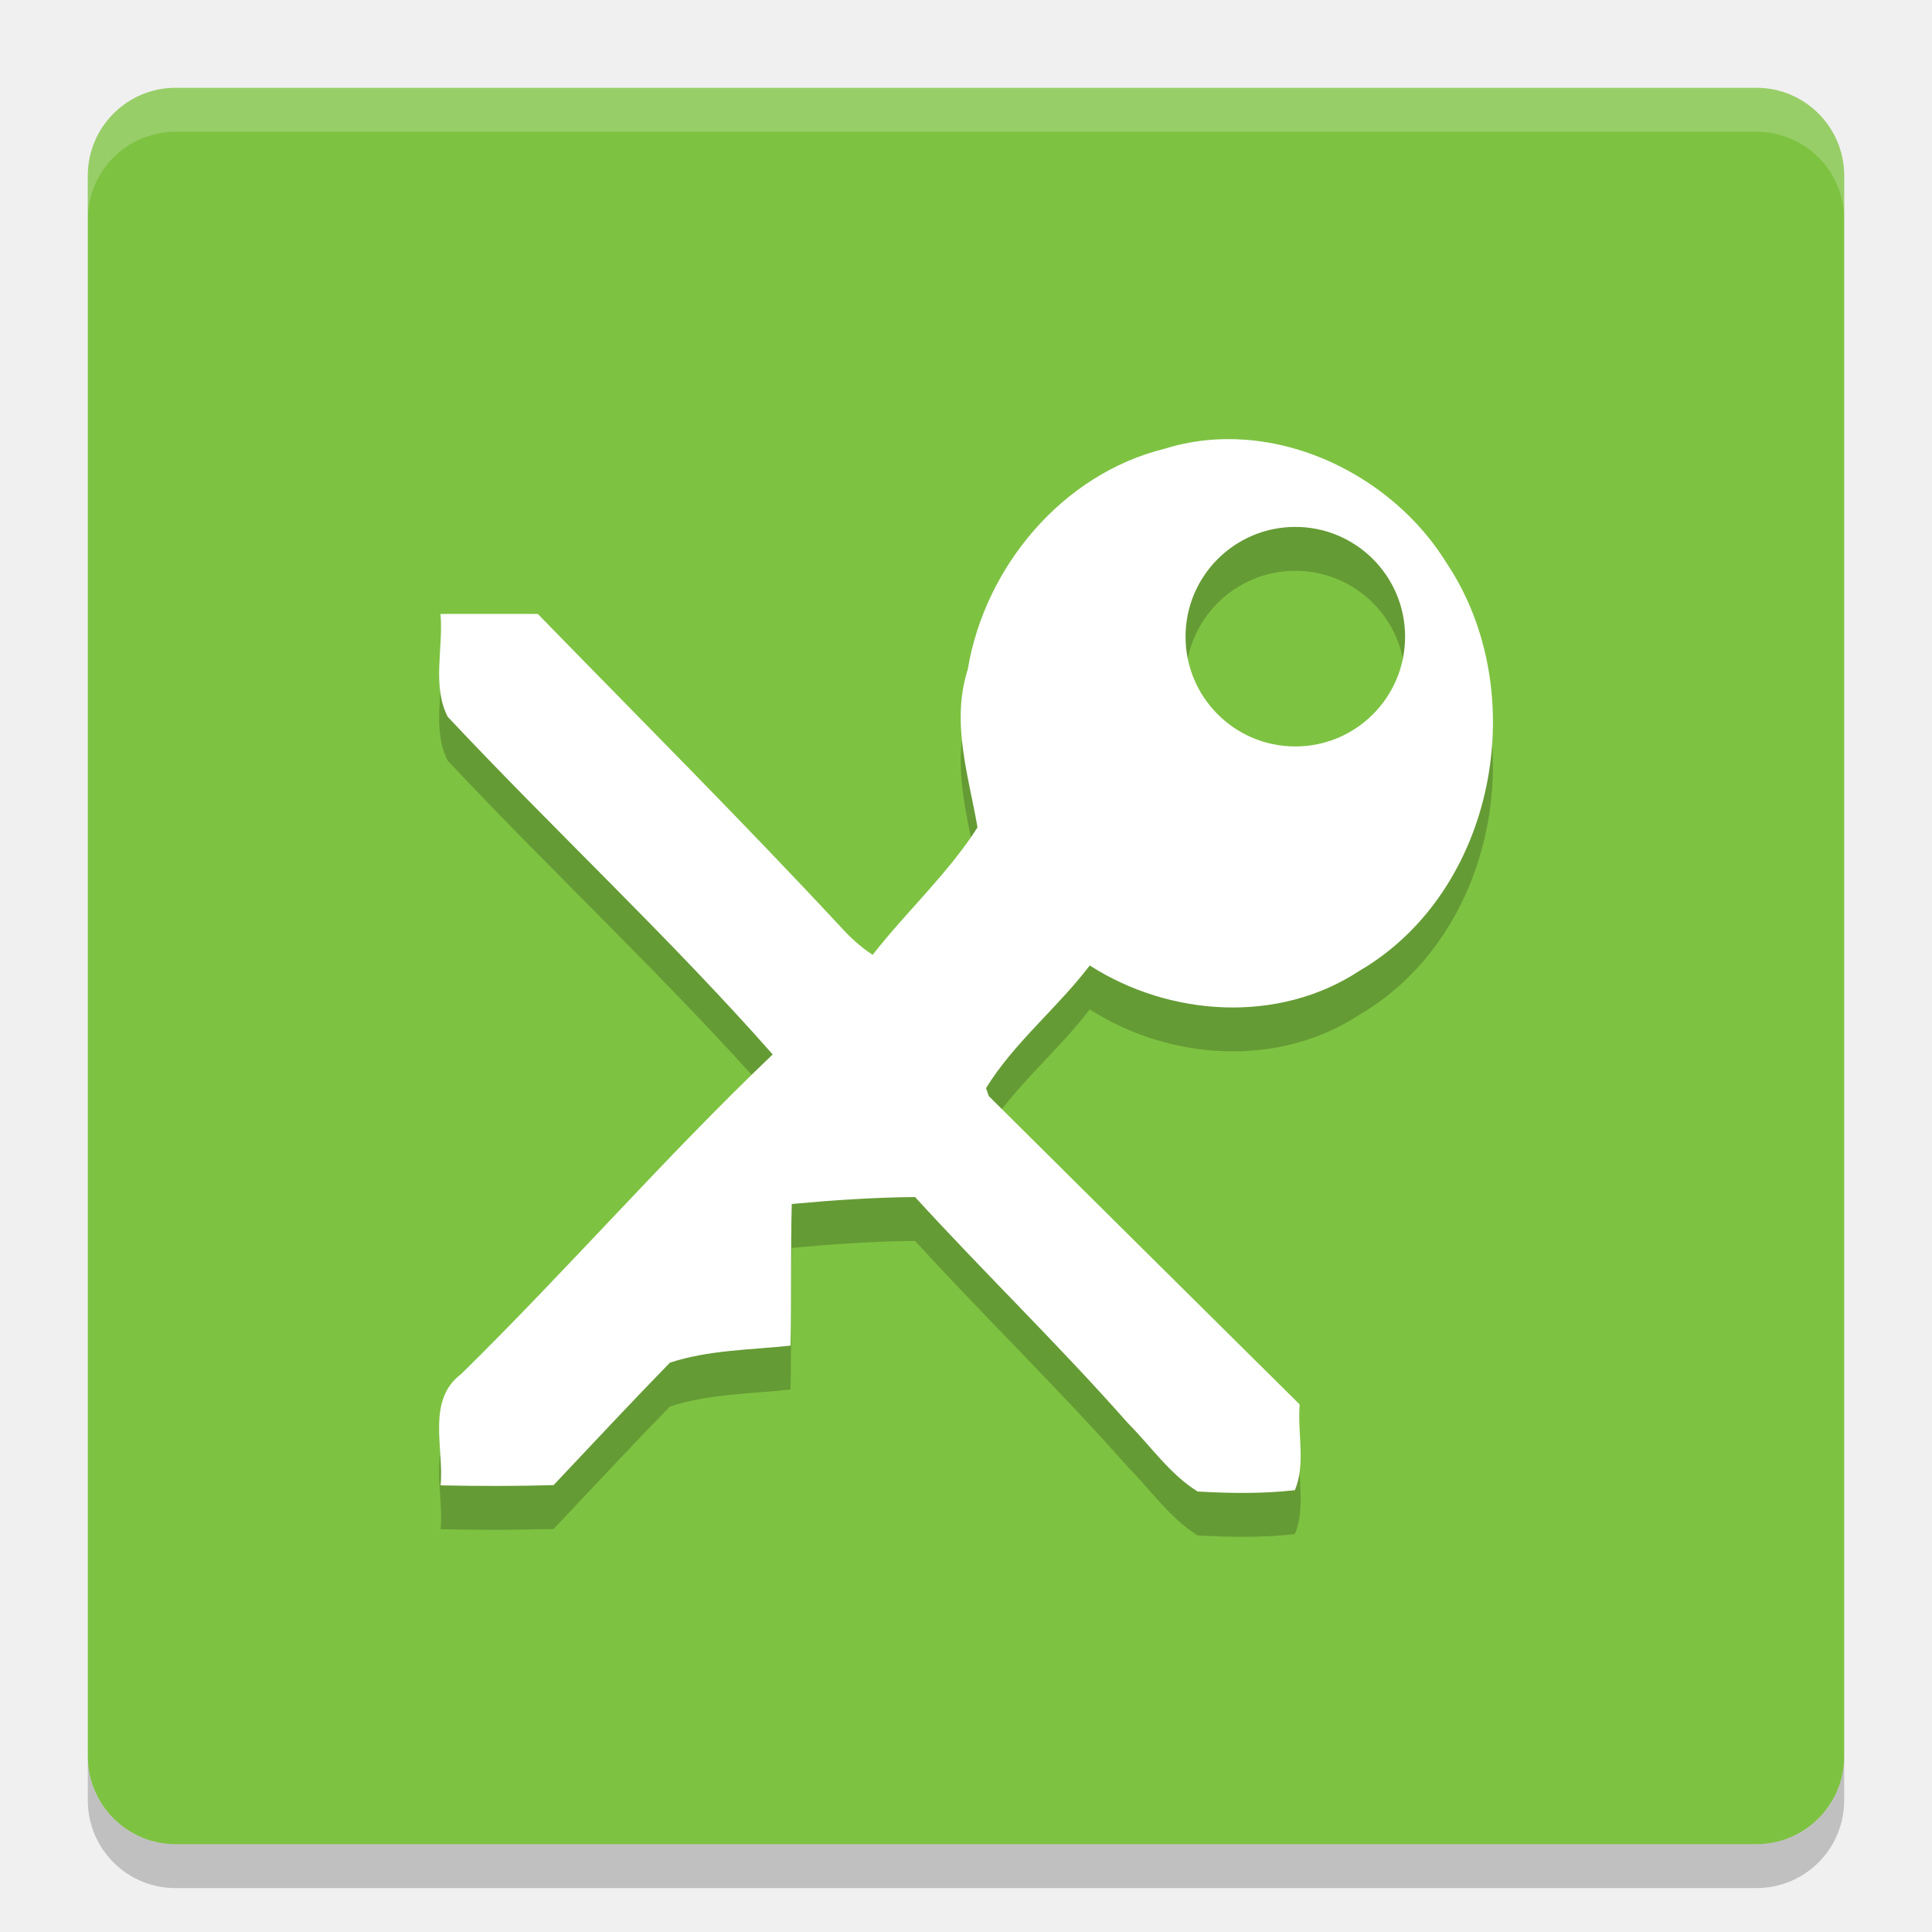
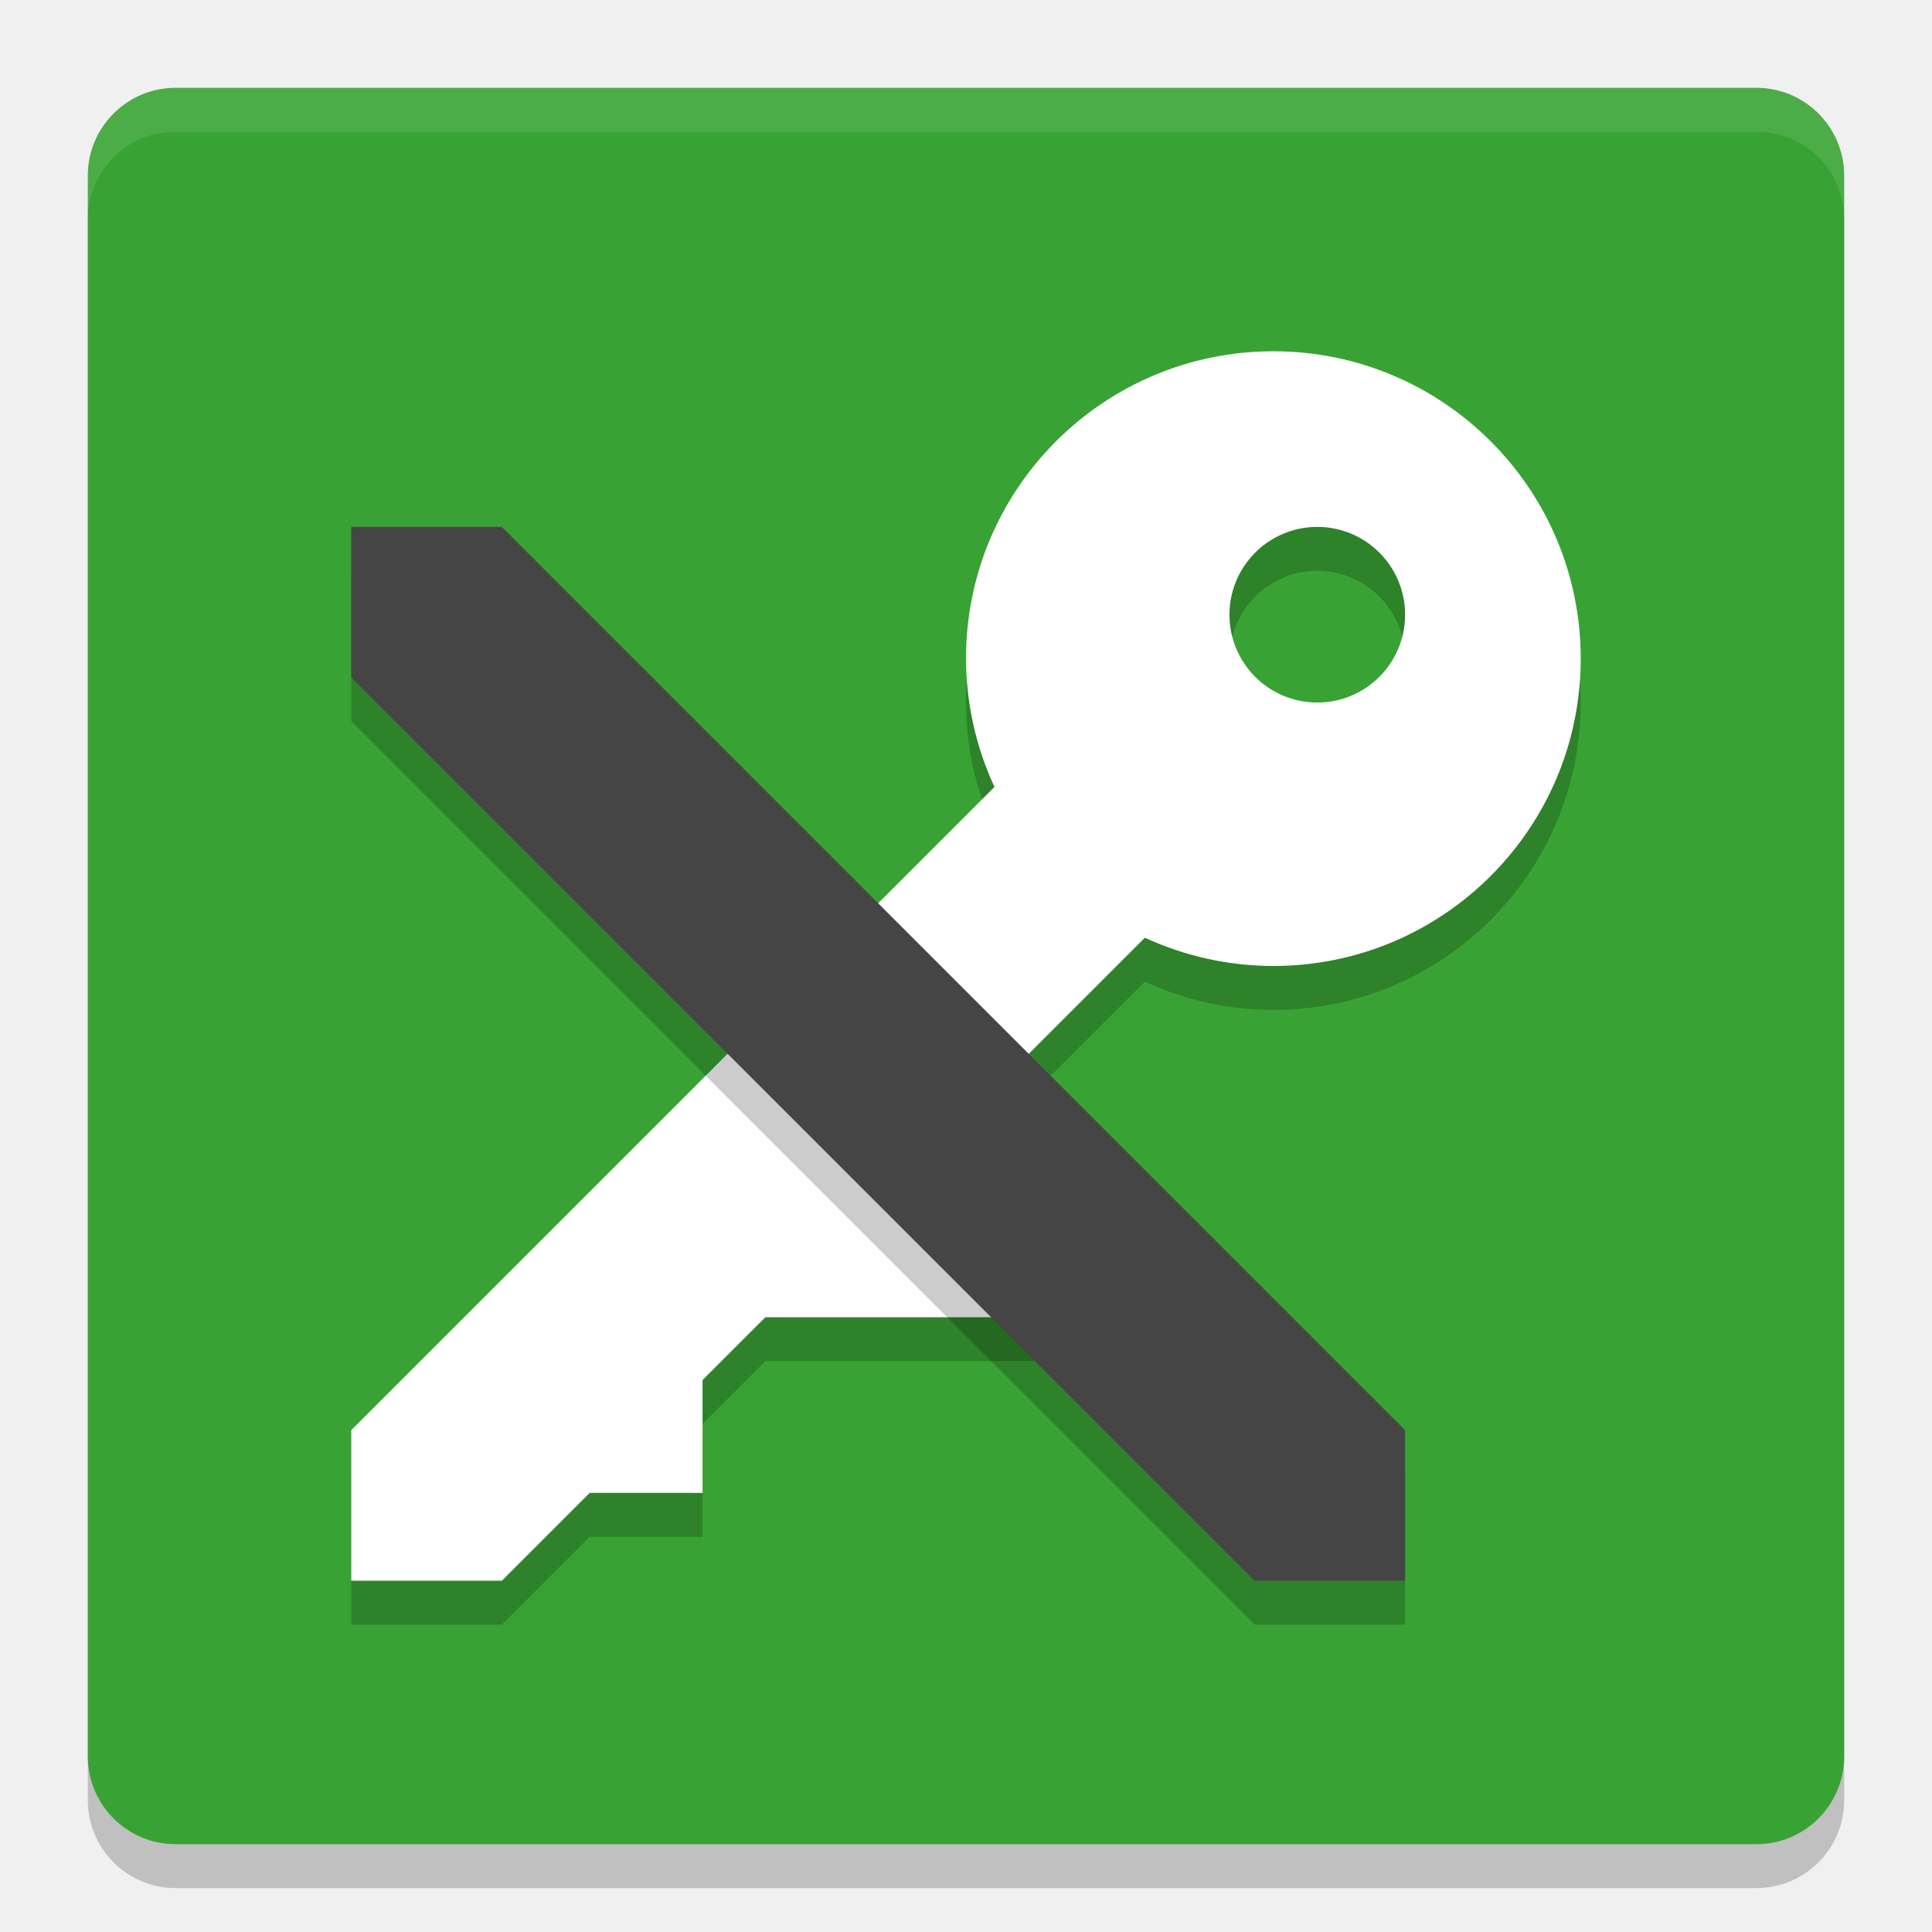
<svg xmlns="http://www.w3.org/2000/svg" height="22" width="22" version="1">
-   <rect transform="matrix(0,-1,-1,0,0,0)" rx="1" ry="1" height="20" width="20" y="-21" x="-21" fill="#7ec242" />
-   <path opacity=".2" d="m14.178 5.507c-0.307-0.022-0.617 0.009-0.916 0.103-1.164 0.286-2.048 1.345-2.242 2.513-0.193 0.601 0.009 1.206 0.111 1.799-0.337 0.527-0.809 0.958-1.194 1.451-0.141-0.092-0.264-0.206-0.376-0.331-1.122-1.206-2.288-2.371-3.437-3.551-0.37-0.001-0.739 0.001-1.108 0 0.035 0.385-0.1 0.821 0.083 1.172 1.217 1.297 2.524 2.512 3.7 3.844-1.225 1.168-2.337 2.45-3.545 3.637-0.403 0.3-0.195 0.848-0.237 1.27 0.429 0.009 0.858 0.01 1.287-0.003 0.44-0.466 0.877-0.935 1.324-1.394 0.44-0.145 0.916-0.145 1.374-0.194 0.011-0.538 0-1.076 0.014-1.613 0.467-0.043 0.935-0.075 1.404-0.079 0.795 0.87 1.643 1.69 2.423 2.574 0.261 0.262 0.477 0.581 0.794 0.779 0.369 0.021 0.741 0.027 1.108-0.015 0.126-0.3 0.027-0.655 0.055-0.976-1.181-1.169-2.361-2.34-3.54-3.511l-0.032-0.091c0.319-0.519 0.812-0.911 1.181-1.397 0.911 0.584 2.15 0.667 3.071 0.061 1.555-0.908 1.975-3.176 0.991-4.646-0.485-0.785-1.373-1.335-2.293-1.402zm0.572 0.993a1.25 1.25 0 0 1 1.25 1.25 1.25 1.25 0 0 1 -1.25 1.25 1.25 1.25 0 0 1 -1.25 -1.25 1.25 1.25 0 0 1 1.25 -1.25z" />
-   <path opacity=".2" fill="#fff" d="m2 1c-0.554 0-1 0.446-1 1v0.5c0-0.554 0.446-1 1-1h18c0.554 0 1 0.446 1 1v-0.5c0-0.554-0.446-1-1-1h-18z" />
-   <path opacity=".2" d="m2 21.5c-0.554 0-1-0.446-1-1v-0.5c0 0.554 0.446 1 1 1h18c0.554 0 1-0.446 1-1v0.5c0 0.554-0.446 1-1 1h-18z" />
-   <path fill="#fff" d="m14.178 5.007c-0.307-0.022-0.617 0.009-0.916 0.103-1.164 0.286-2.048 1.345-2.242 2.513-0.193 0.601 0.009 1.206 0.111 1.799-0.337 0.527-0.809 0.958-1.194 1.451-0.141-0.092-0.264-0.206-0.376-0.331-1.122-1.206-2.288-2.371-3.437-3.551-0.37-0.001-0.739 0.001-1.108 0 0.035 0.385-0.1 0.821 0.083 1.172 1.217 1.297 2.524 2.512 3.7 3.844-1.225 1.168-2.337 2.45-3.545 3.637-0.403 0.3-0.195 0.848-0.237 1.27 0.429 0.009 0.858 0.01 1.287-0.003 0.44-0.466 0.877-0.935 1.324-1.394 0.44-0.145 0.916-0.145 1.374-0.194 0.011-0.538 0-1.076 0.014-1.613 0.467-0.043 0.935-0.075 1.404-0.079 0.795 0.87 1.643 1.69 2.423 2.574 0.261 0.262 0.477 0.581 0.794 0.779 0.369 0.021 0.741 0.027 1.108-0.015 0.126-0.3 0.027-0.655 0.055-0.976-1.181-1.169-2.361-2.34-3.54-3.511l-0.032-0.091c0.319-0.519 0.812-0.911 1.181-1.397 0.911 0.584 2.15 0.667 3.071 0.061 1.555-0.908 1.975-3.176 0.991-4.646-0.485-0.785-1.373-1.335-2.293-1.402zm0.572 0.993a1.25 1.25 0 0 1 1.25 1.25 1.25 1.25 0 0 1 -1.25 1.25 1.25 1.25 0 0 1 -1.25 -1.25 1.25 1.25 0 0 1 1.25 -1.25z" />
+   <rect x="-21.5" y="-21" width="20" height="20" ry="1" rx="1" transform="matrix(0,-1,-1,0,0,0)" style="opacity:0.2" />
+   <rect style="fill:#38a334" transform="matrix(0,-1,-1,0,0,0)" rx="1" ry="1" height="20" width="20" y="-21" x="-21" />
+   <path d="M 14.5,4.5 A 3.5,3.5 0 0 0 11,8 3.5,3.5 0 0 0 11.324,9.461 L 4,16.785 V 18.5 h 1.715 l 1,-1 H 8 V 16.215 L 8.715,15.5 H 12 v -2 h -1.285 l 2.322,-2.322 A 3.5,3.5 0 0 0 14.5,11.5 3.5,3.5 0 0 0 18,8 3.5,3.5 0 0 0 14.5,4.5 Z m 0.5,2 a 1,1 0 0 1 1,1 1,1 0 0 1 -1,1 1,1 0 0 1 -1,-1 1,1 0 0 1 1,-1 z" style="opacity:0.2" />
+   <path style="fill:#ffffff" d="M 14.5,4 A 3.5,3.5 0 0 0 11,7.5 3.5,3.5 0 0 0 11.324,8.961 L 4,16.285 V 18 h 1.715 l 1,-1 H 8 V 15.715 L 8.715,15 H 12 v -2 h -1.285 l 2.322,-2.322 A 3.5,3.5 0 0 0 14.5,11 3.5,3.5 0 0 0 18,7.5 3.5,3.5 0 0 0 14.5,4 Z M 15,6 a 1,1 0 0 1 1,1 1,1 0 0 1 -1,1 1,1 0 0 1 -1,-1 1,1 0 0 1 1,-1 z" />
+   <path d="M 4,8.214 V 6.5 H 5.714 L 16,16.786 V 18.5 h -1.714 z" style="opacity:0.2" />
+   <path style="fill:#454545" d="M 4,7.714 V 6 H 5.714 L 16,16.286 v 1.714 h -1.714 z" />
+   <path style="opacity:0.1;fill:#ffffff" d="M 2,1 C 1.446,1 1,1.446 1,2 v 0.5 c 0,-0.554 0.446,-1 1,-1 h 18 c 0.554,0 1,0.446 1,1 V 2 C 21,1.446 20.554,1 20,1 Z" />
</svg>
